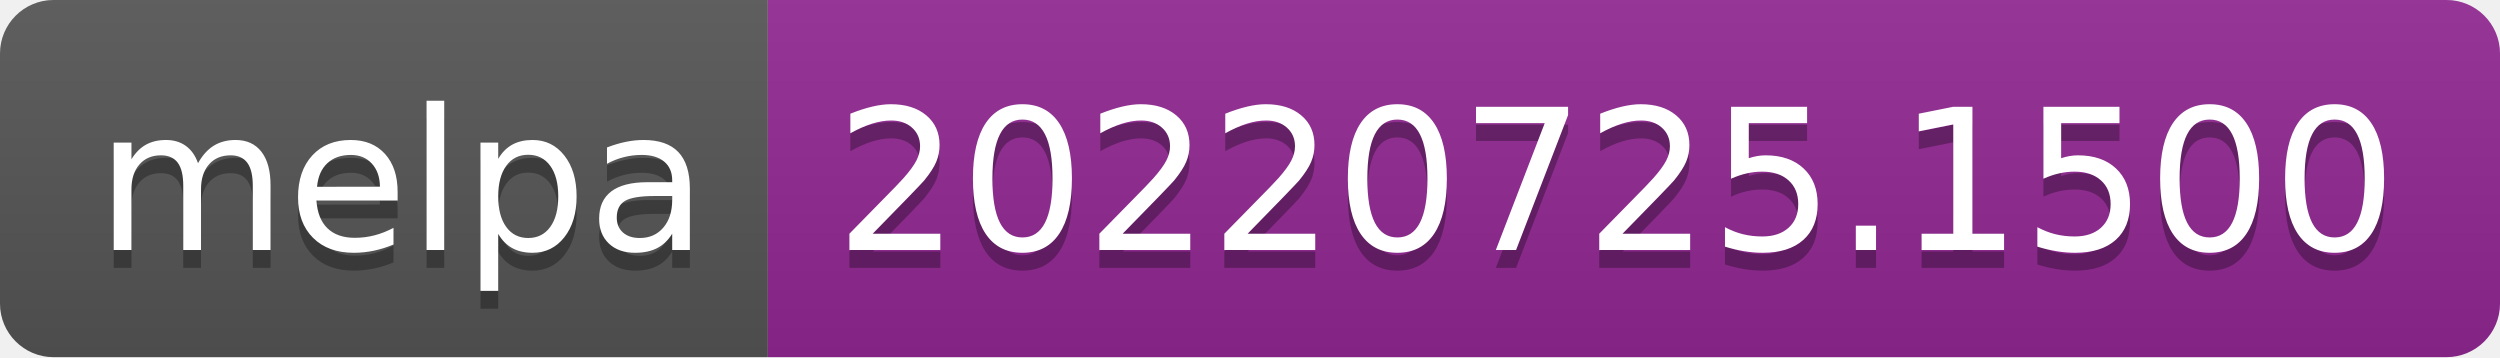
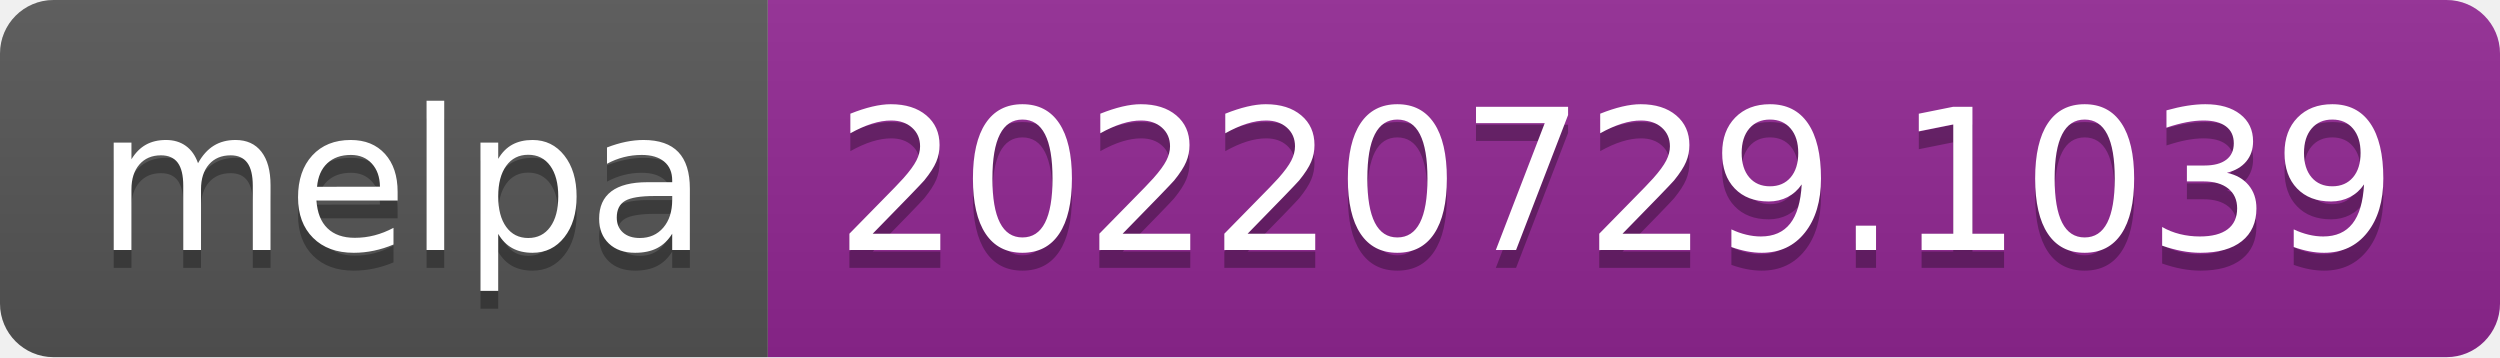
- <svg xmlns="http://www.w3.org/2000/svg" width="140" height="20" role="img" aria-label="melpa: 20220725.1500">
+ <svg xmlns="http://www.w3.org/2000/svg" width="140" height="20" role="img" aria-label="melpa: 20220729.1039">
  <linearGradient id="s" x2="0" y2="100%">
    <stop offset="0" stop-color="#bbb" stop-opacity=".1" />
    <stop offset="1" stop-opacity=".1" />
  </linearGradient>
  <clipPath id="r">
    <rect width="140" height="20" rx="3" fill="#fff" />
  </clipPath>
  <g clip-path="url(#r)">
    <rect width="43" height="20" fill="#555" />
    <rect x="43" width="97" height="20" fill="#922793" />
    <rect width="140" height="20" fill="url(#s)" />
  </g>
  <g fill="#fff" text-anchor="middle" font-family="Verdana,Geneva,DejaVu Sans,sans-serif" text-rendering="geometricPrecision" font-size="110">
    <text aria-hidden="true" x="225" y="150" fill="#010101" fill-opacity=".3" transform="scale(.1)" textLength="330">melpa</text>
    <text x="225" y="140" transform="scale(.1)" fill="#fff" textLength="330">melpa</text>
-     <text aria-hidden="true" x="905" y="150" fill="#010101" fill-opacity=".3" transform="scale(.1)" textLength="870">20220725.1500</text>
-     <text x="905" y="140" transform="scale(.1)" fill="#fff" textLength="870">20220725.1500</text>
+     <text aria-hidden="true" x="905" y="150" fill="#010101" fill-opacity=".3" transform="scale(.1)" textLength="870">20220729.1039</text>
+     <text x="905" y="140" transform="scale(.1)" fill="#fff" textLength="870">20220729.1039</text>
  </g>
</svg>
